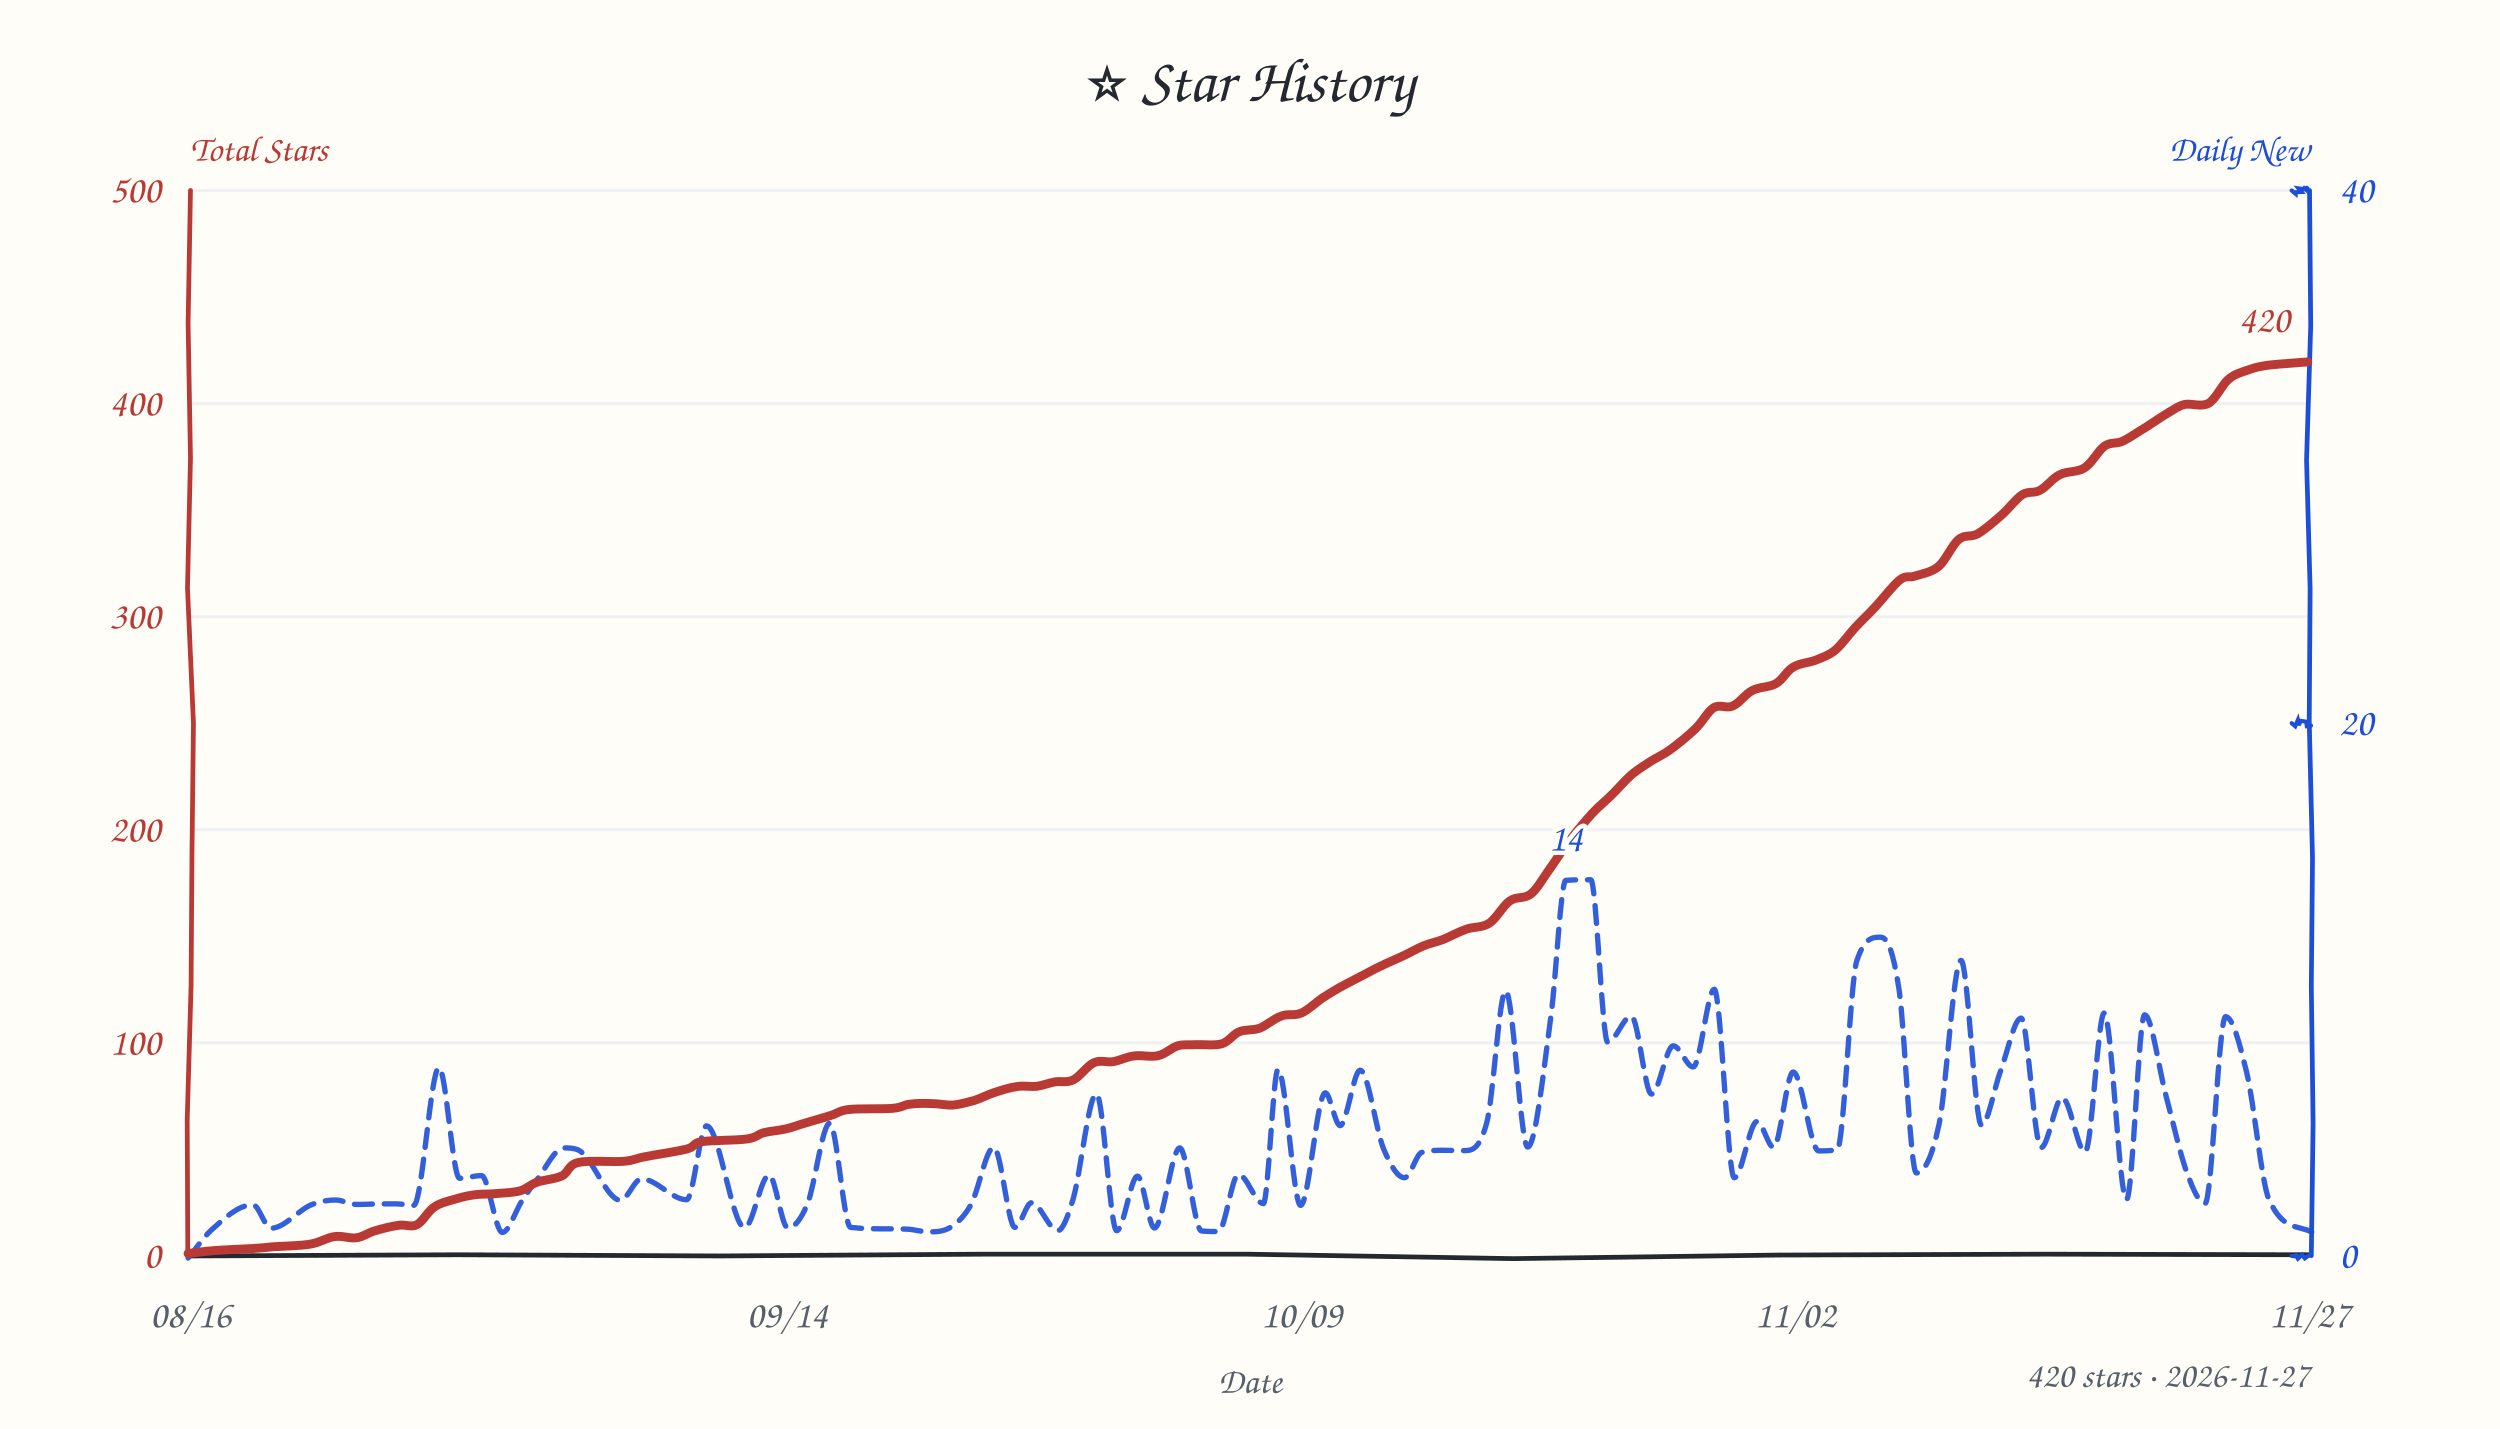
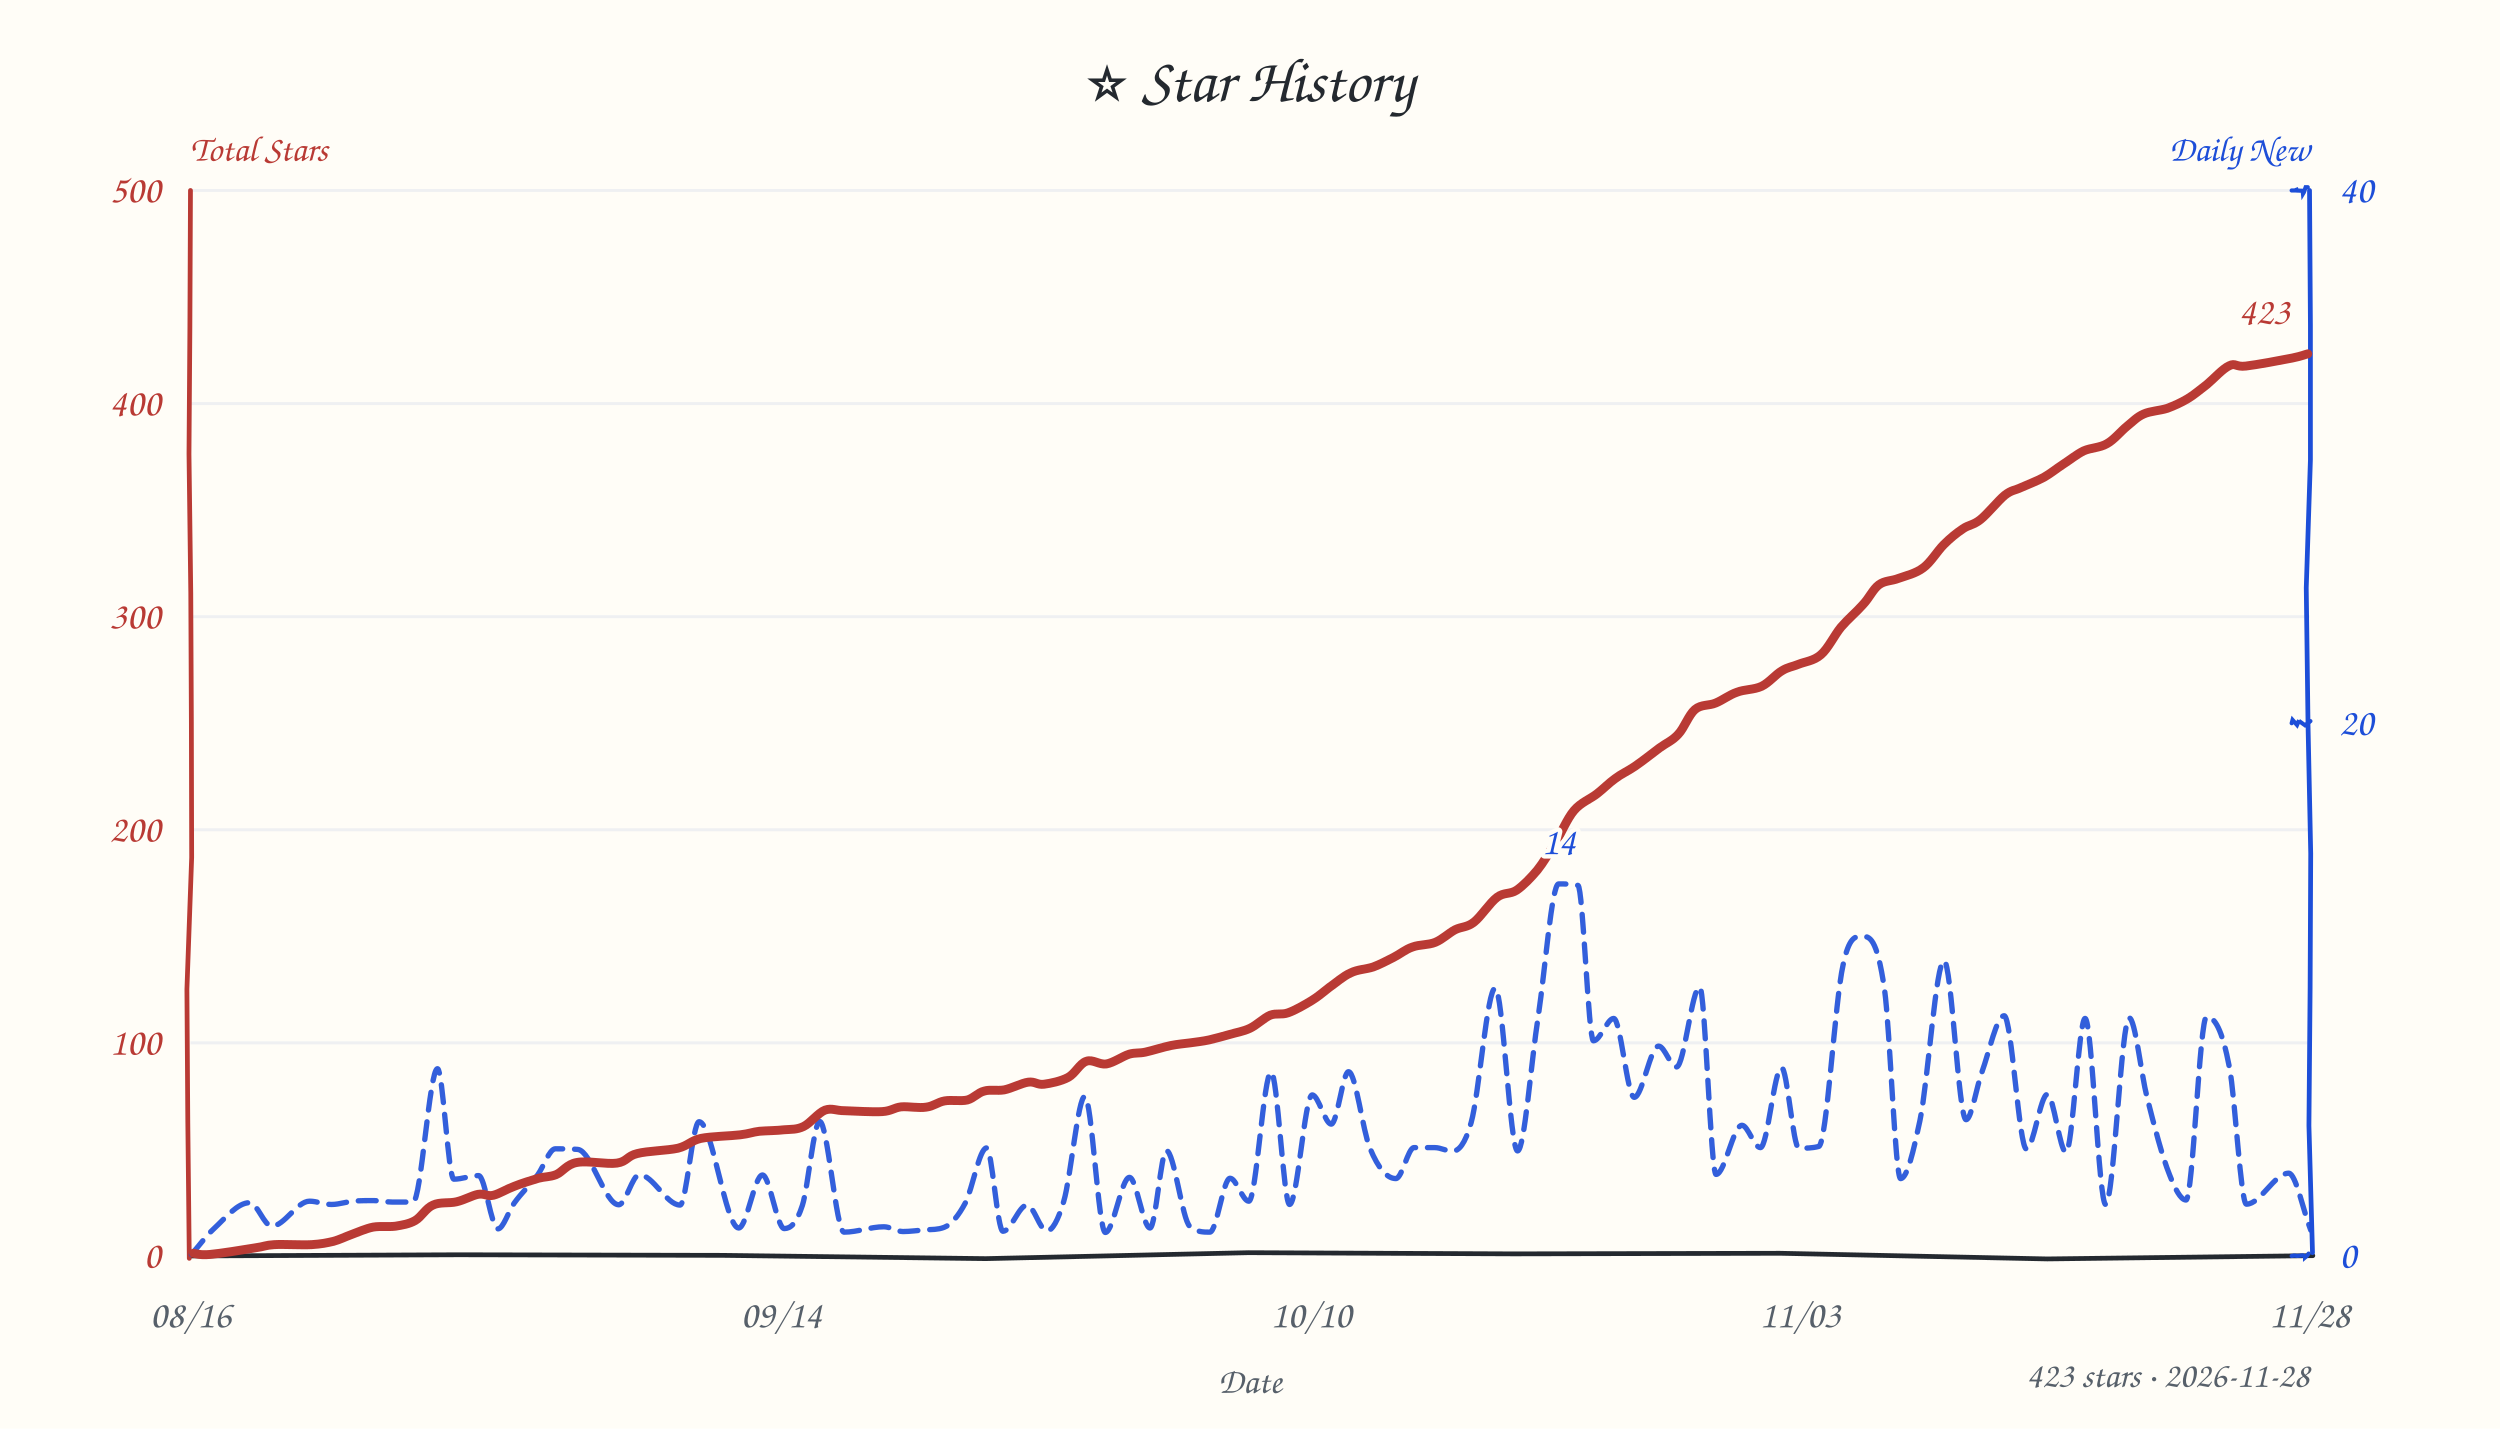
<svg xmlns="http://www.w3.org/2000/svg" width="840" height="480" viewBox="0 0 840 480" fill="#24292f">
  <style>text{font-family:"Comic Sans MS","Comic Sans","Chalkboard SE","Marker Felt","Segoe Print",cursive}</style>
  <rect width="100%" height="100%" fill="#fffdf7" />
  <text x="420" y="34" text-anchor="middle" font-size="21">⭐ Star History</text>
  <text x="64" y="54" font-size="12" font-weight="600" fill="#b93a34">Total Stars</text>
  <text x="776" y="54" text-anchor="end" font-size="12" font-weight="600" fill="#1d4ed8">Daily New</text>
  <line x1="64" y1="350.4" x2="776" y2="350.4" stroke="#e8ebf0" stroke-width="1" opacity="0.7" />
  <line x1="64" y1="278.8" x2="776" y2="278.8" stroke="#e8ebf0" stroke-width="1" opacity="0.7" />
  <line x1="64" y1="207.2" x2="776" y2="207.2" stroke="#e8ebf0" stroke-width="1" opacity="0.7" />
  <line x1="64" y1="135.6" x2="776" y2="135.6" stroke="#e8ebf0" stroke-width="1" opacity="0.7" />
  <line x1="64" y1="64.0" x2="776" y2="64.0" stroke="#e8ebf0" stroke-width="1" opacity="0.7" />
-   <path d="M 64 422 L 153.8 421.6 L 241.8 422.0 L 330.5 421.4 L 418.9 421.4 L 508.4 422.9 L 597.6 421.7 L 687.3 421.4 L 776.3 421.6" stroke="#24292f" stroke-width="1.6" fill="none" stroke-linecap="round" />
-   <path d="M 64 64 L 63.2 108.7 L 64.0 153.9 L 63.0 197.6 L 65.0 243.1 L 64.5 286.9 L 64.2 331.4 L 62.9 376.1 L 63.1 421.9" stroke="#b93a34" stroke-width="1.6" fill="none" stroke-linecap="round" data-axis="total" />
-   <path d="M 776 64 L 776.4 109.5 L 775.0 154.6 L 776.2 197.8 L 775.9 242.2 L 777.0 288.4 L 776.6 331.5 L 777.2 377.4 L 776.6 421.9" stroke="#1d4ed8" stroke-width="1.6" fill="none" stroke-linecap="round" data-axis="daily" />
-   <path d="M 770 422 L 771.2 422.1 L 771.9 421.3 L 771.6 422.1 L 772.1 422.9 L 773.5 421.6 L 774.4 422.8 L 775.4 422.1 L 775.5 421.9" stroke="#1d4ed8" stroke-width="1.4" fill="none" stroke-linecap="round" />
-   <path d="M 770 243 L 771.2 244.0 L 772.1 241.9 L 772.5 243.7 L 772.8 242.5 L 773.0 242.2 L 774.9 242.5 L 775.1 244.0 L 776.5 243.8" stroke="#1d4ed8" stroke-width="1.4" fill="none" stroke-linecap="round" />
-   <path d="M 770 64 L 771.3 65.1 L 771.3 64.6 L 773.3 64.5 L 772.3 63.3 L 774.4 63.6 L 773.7 62.8 L 776.2 64.9 L 775.1 63.1" stroke="#1d4ed8" stroke-width="1.4" fill="none" stroke-linecap="round" />
+   <path d="M 64 422 L 154.1 421.6 L 242.7 421.8 L 331.2 422.9 L 419.5 420.9 L 508.7 421.3 L 598.1 421.1 L 687.9 423.0 L 777.1 421.9" stroke="#24292f" stroke-width="1.6" fill="none" stroke-linecap="round" />
+   <path d="M 64 64 L 63.8 109.9 L 63.5 152.5 L 64.1 199.3 L 64.3 242.9 L 64.4 288.1 L 62.8 332.4 L 63.1 376.8 L 63.6 422.8" stroke="#b93a34" stroke-width="1.6" fill="none" stroke-linecap="round" data-axis="total" />
+   <path d="M 776 64 L 776.3 109.2 L 776.3 154.5 L 774.9 197.5 L 775.5 243.7 L 776.4 286.8 L 776.2 332.0 L 775.8 378.2 L 777.0 420.9" stroke="#1d4ed8" stroke-width="1.6" fill="none" stroke-linecap="round" data-axis="daily" />
+   <path d="M 770 422 L 770.7 421.9 L 770.5 421.8 L 771.8 422.0 L 773.7 421.8 L 774.5 422.1 L 774.5 422.5 L 775.2 421.9 L 775.7 421.2" stroke="#1d4ed8" stroke-width="1.4" fill="none" stroke-linecap="round" />
+   <path d="M 770 243 L 770.3 241.9 L 771.8 243.6 L 772.5 242.0 L 772.4 242.2 L 774.5 243.7 L 775.0 243.3 L 774.4 243.8 L 776.3 242.3" stroke="#1d4ed8" stroke-width="1.4" fill="none" stroke-linecap="round" />
+   <path d="M 770 64 L 771.0 64.0 L 772.3 63.5 L 771.3 64.0 L 773.7 64.1 L 773.8 65.1 L 774.1 64.6 L 774.7 62.9 L 775.4 62.9" stroke="#1d4ed8" stroke-width="1.4" fill="none" stroke-linecap="round" />
  <text x="54" y="426.0" text-anchor="end" font-size="13" fill="#b93a34" data-axis="total">0</text>
  <text x="54" y="354.4" text-anchor="end" font-size="13" fill="#b93a34" data-axis="total">100</text>
  <text x="54" y="282.8" text-anchor="end" font-size="13" fill="#b93a34" data-axis="total">200</text>
  <text x="54" y="211.2" text-anchor="end" font-size="13" fill="#b93a34" data-axis="total">300</text>
  <text x="54" y="139.6" text-anchor="end" font-size="13" fill="#b93a34" data-axis="total">400</text>
  <text x="54" y="68.0" text-anchor="end" font-size="13" fill="#b93a34" data-axis="total">500</text>
  <text x="786" y="426.0" text-anchor="start" font-size="13" fill="#1d4ed8" data-axis="daily">0</text>
  <text x="786" y="247.0" text-anchor="start" font-size="13" fill="#1d4ed8" data-axis="daily">20</text>
  <text x="786" y="68.0" text-anchor="start" font-size="13" fill="#1d4ed8" data-axis="daily">40</text>
  <text x="64.0" y="446" text-anchor="middle" font-size="13" fill="#57606a">08/16</text>
-   <text x="264.5" y="446" text-anchor="middle" font-size="13" fill="#57606a">09/14</text>
-   <text x="437.3" y="446" text-anchor="middle" font-size="13" fill="#57606a">10/09</text>
-   <text x="603.2" y="446" text-anchor="middle" font-size="13" fill="#57606a">11/02</text>
-   <text x="776.0" y="446" text-anchor="middle" font-size="13" fill="#57606a">11/27</text>
+   <text x="262.5" y="446" text-anchor="middle" font-size="13" fill="#57606a">09/14</text>
+   <text x="440.5" y="446" text-anchor="middle" font-size="13" fill="#57606a">10/10</text>
+   <text x="604.8" y="446" text-anchor="middle" font-size="13" fill="#57606a">11/03</text>
+   <text x="776.0" y="446" text-anchor="middle" font-size="13" fill="#57606a">11/28</text>
  <text x="420" y="468" font-size="12" fill="#57606a" text-anchor="middle">Date</text>
-   <path d="M 63.2 422.7 C 65.8 419.6, 68.4 415.7, 71.0 413.3 C 75.6 409.1, 80.3 404.8, 85.0 404.8 C 87.0 404.8, 89.0 412.7, 91.0 412.7 C 95.7 412.7, 100.4 406.3, 105.1 404.6 C 107.7 403.6, 110.2 403.2, 112.8 403.2 C 115.1 403.2, 117.5 404.7, 119.8 404.7 C 122.1 404.7, 124.4 404.6, 126.7 404.5 C 128.8 404.5, 131.0 404.5, 133.2 404.5 C 135.1 404.5, 137.1 405.0, 139.0 405.0 C 141.9 405.0, 144.7 358.7, 147.5 358.7 C 149.8 358.7, 152.1 395.9, 154.4 395.9 C 156.9 395.9, 159.3 395.0, 161.8 395.0 C 164.1 395.0, 166.4 414.1, 168.8 414.1 C 171.0 414.1, 173.3 406.5, 175.6 403.1 C 177.3 400.5, 179.0 398.1, 180.7 396.0 C 183.6 392.2, 186.5 385.7, 189.4 385.7 C 191.1 385.7, 192.7 385.7, 194.3 386.4 C 199.1 388.6, 203.8 403.3, 208.5 403.3 C 210.8 403.3, 213.2 396.1, 215.5 396.1 C 220.6 396.1, 225.7 403.1, 230.7 403.1 C 233.0 403.1, 235.2 378.3, 237.4 378.3 C 241.7 378.3, 246.0 412.5, 250.2 412.5 C 252.9 412.5, 255.7 394.8, 258.4 394.8 C 260.5 394.8, 262.6 412.6, 264.7 412.6 C 266.9 412.6, 269.1 409.8, 271.3 404.5 C 273.8 398.4, 276.3 377.4, 278.8 377.4 C 281.1 377.4, 283.5 412.2, 285.8 412.4 C 290.2 412.9, 294.7 412.9, 299.1 412.9 C 301.0 412.9, 303.0 412.9, 304.9 413.0 C 307.3 413.1, 309.6 413.9, 311.9 413.9 C 314.6 413.9, 317.2 413.9, 319.8 412.1 C 322.0 410.6, 324.1 408.6, 326.3 404.7 C 328.8 400.0, 331.4 385.5, 333.9 385.5 C 336.3 385.5, 338.7 412.4, 341.0 412.4 C 342.9 412.4, 344.8 404.1, 346.6 404.1 C 349.5 404.1, 352.5 413.5, 355.4 413.5 C 357.1 413.5, 358.8 408.7, 360.5 403.1 C 363.1 394.5, 365.8 367.5, 368.4 367.5 C 370.7 367.5, 373.0 413.5, 375.2 413.5 C 377.6 413.5, 379.9 395.2, 382.2 395.2 C 384.1 395.2, 386.0 412.6, 387.9 412.6 C 390.8 412.6, 393.6 385.7, 396.4 385.7 C 398.8 385.7, 401.3 413.4, 403.7 413.6 C 405.6 413.8, 407.5 413.8, 409.4 413.8 C 411.6 413.8, 413.9 394.6, 416.1 394.6 C 418.9 394.6, 421.7 404.4, 424.5 404.4 C 426.1 404.4, 427.8 359.3, 429.4 359.3 C 432.0 359.3, 434.5 405.0, 437.0 405.0 C 439.8 405.0, 442.5 367.2, 445.3 367.2 C 446.9 367.2, 448.6 378.2, 450.3 378.2 C 452.5 378.2, 454.8 359.6, 457.0 359.6 C 459.7 359.6, 462.3 380.0, 465.0 386.3 C 467.3 391.7, 469.6 395.7, 471.9 395.7 C 473.9 395.7, 475.8 387.8, 477.7 387.2 C 480.1 386.5, 482.4 386.5, 484.8 386.5 C 487.2 386.5, 489.5 386.6, 491.9 386.6 C 494.4 386.6, 497.0 386.6, 499.5 377.4 C 501.7 369.7, 503.8 332.9, 505.9 332.9 C 508.4 332.9, 510.9 385.4, 513.3 385.4 C 515.9 385.4, 518.5 360.8, 521.1 341.5 C 522.8 329.2, 524.4 296.0, 526.1 295.8 C 528.9 295.6, 531.7 295.6, 534.5 295.6 C 536.4 295.6, 538.3 350.2, 540.2 350.2 C 542.8 350.2, 545.5 341.4, 548.1 341.4 C 550.4 341.4, 552.7 367.6, 554.9 367.6 C 557.4 367.6, 559.8 351.4, 562.2 351.4 C 564.5 351.4, 566.7 358.5, 568.9 358.5 C 571.3 358.5, 573.7 332.4, 576.0 332.4 C 578.2 332.4, 580.5 395.7, 582.7 395.7 C 585.3 395.7, 587.8 376.8, 590.4 376.8 C 592.2 376.8, 594.1 385.5, 595.9 385.5 C 598.1 385.5, 600.3 360.2, 602.5 360.2 C 605.4 360.2, 608.2 386.7, 611.1 386.7 C 613.1 386.7, 615.2 386.7, 617.3 386.3 C 619.5 385.8, 621.7 329.1, 623.9 322.8 C 626.5 314.9, 629.2 314.9, 631.9 314.9 C 634.0 314.9, 636.0 318.6, 638.1 332.6 C 640.0 345.5, 641.9 394.1, 643.9 394.1 C 646.4 394.1, 649.0 389.8, 651.6 377.4 C 654.0 365.6, 656.4 322.7, 658.9 322.7 C 661.2 322.7, 663.5 378.1, 665.8 378.1 C 667.9 378.1, 670.1 365.3, 672.3 359.5 C 674.6 353.3, 676.8 342.1, 679.1 342.1 C 681.3 342.1, 683.5 385.6, 685.8 385.6 C 688.2 385.6, 690.6 368.8, 692.9 368.8 C 695.5 368.8, 698.1 387.1, 700.6 387.1 C 702.8 387.1, 704.9 340.4, 707.0 340.4 C 709.5 340.4, 712.0 403.1, 714.5 403.1 C 716.6 403.1, 718.6 341.0, 720.6 341.0 C 723.0 341.0, 725.4 359.4, 727.8 368.3 C 730.2 377.2, 732.6 388.2, 735.0 394.6 C 737.0 399.8, 738.9 404.4, 740.9 404.4 C 743.2 404.4, 745.5 341.6, 747.8 341.6 C 750.2 341.6, 752.5 350.6, 754.9 360.4 C 757.4 370.9, 759.9 397.6, 762.4 403.1 C 767.2 413.7, 772.0 411.5, 776.8 414.0" fill="none" stroke="#1d4ed8" stroke-width="1.8" stroke-dasharray="6 4" stroke-linecap="round" stroke-linejoin="round" opacity="0.9" />
-   <path d="M 63.2 421.2 C 64.6 421.0, 68.2 420.5, 71.9 420.2 C 75.5 419.9, 81.7 419.7, 85.0 419.5 C 88.3 419.3, 88.7 419.2, 91.9 418.9 C 95.1 418.7, 101.0 418.6, 104.4 418.0 C 107.8 417.4, 109.8 415.8, 112.4 415.5 C 114.9 415.1, 117.5 416.2, 119.7 415.9 C 122.0 415.6, 123.5 414.3, 125.8 413.6 C 128.2 412.9, 131.5 412.0, 133.9 411.7 C 136.3 411.3, 138.1 412.5, 140.1 411.5 C 142.1 410.4, 143.8 406.9, 146.0 405.5 C 148.2 404.0, 151.0 403.5, 153.3 402.8 C 155.6 402.1, 157.5 401.7, 159.8 401.4 C 162.1 401.1, 164.7 401.3, 167.2 401.0 C 169.7 400.8, 172.6 400.7, 174.8 400.1 C 177.0 399.5, 178.1 398.0, 180.5 397.2 C 182.8 396.4, 186.5 396.2, 188.8 395.1 C 191.1 394.0, 190.8 391.4, 194.3 390.6 C 197.7 389.8, 205.8 390.5, 209.5 390.2 C 213.2 389.9, 212.9 389.4, 216.5 388.7 C 220.0 388.0, 227.5 386.9, 230.7 386.1 C 233.9 385.2, 232.4 384.2, 235.7 383.6 C 239.1 383.1, 247.4 383.2, 250.9 382.7 C 254.4 382.2, 254.4 381.2, 256.6 380.6 C 258.8 380.0, 261.7 379.9, 264.1 379.3 C 266.4 378.8, 268.2 378.0, 270.7 377.3 C 273.2 376.5, 276.7 375.6, 279.1 374.8 C 281.5 374.1, 281.6 373.3, 285.1 372.8 C 288.5 372.4, 296.4 372.7, 299.9 372.4 C 303.3 372.1, 303.6 371.2, 305.8 371.0 C 308.0 370.7, 310.6 370.7, 313.0 370.8 C 315.4 370.8, 317.8 371.4, 320.2 371.3 C 322.5 371.1, 324.9 370.4, 327.2 369.8 C 329.5 369.1, 331.4 368.0, 333.8 367.2 C 336.2 366.4, 339.2 365.4, 341.6 365.1 C 344.0 364.7, 346.1 365.2, 348.3 365.0 C 350.4 364.7, 352.4 363.9, 354.5 363.5 C 356.5 363.2, 358.5 363.9, 360.7 362.8 C 362.9 361.7, 365.3 358.1, 367.5 357.1 C 369.8 356.0, 371.8 357.1, 374.1 356.7 C 376.3 356.3, 378.5 355.1, 381.0 354.8 C 383.5 354.4, 386.7 355.3, 389.1 354.7 C 391.6 354.2, 393.6 352.0, 395.7 351.4 C 397.8 350.8, 399.3 351.2, 401.8 351.0 C 404.3 350.9, 408.1 351.4, 410.6 350.7 C 413.0 349.9, 414.2 347.6, 416.3 346.7 C 418.4 345.8, 420.8 346.3, 423.2 345.5 C 425.5 344.6, 428.1 342.2, 430.5 341.4 C 432.8 340.5, 434.9 341.4, 437.2 340.4 C 439.5 339.4, 442.1 336.9, 444.2 335.4 C 446.4 334.0, 447.7 333.2, 450.1 331.8 C 452.5 330.5, 456.0 328.7, 458.5 327.4 C 461.0 326.0, 463.2 324.9, 465.4 323.9 C 467.5 322.9, 469.3 322.2, 471.4 321.2 C 473.6 320.2, 476.1 318.7, 478.3 317.8 C 480.5 316.9, 482.4 316.6, 484.8 315.7 C 487.2 314.7, 490.1 313.1, 492.7 312.2 C 495.2 311.3, 497.9 311.8, 500.4 310.2 C 502.8 308.6, 505.0 304.3, 507.3 302.7 C 509.6 301.1, 512.0 302.1, 514.2 300.5 C 516.3 298.9, 517.9 296.0, 519.9 293.1 C 522.0 290.3, 524.0 286.9, 526.5 283.6 C 529.0 280.3, 532.4 276.1, 534.9 273.4 C 537.4 270.7, 539.1 269.5, 541.3 267.3 C 543.6 265.1, 546.1 262.1, 548.3 260.2 C 550.6 258.3, 552.7 257.1, 554.8 255.7 C 557.0 254.3, 558.9 253.6, 561.3 251.8 C 563.8 250.0, 567.1 247.3, 569.5 245.0 C 572.0 242.7, 573.7 239.1, 575.8 237.8 C 577.9 236.5, 580.0 238.2, 582.2 237.2 C 584.4 236.3, 586.4 233.2, 588.8 232.0 C 591.3 230.7, 594.4 231.0, 596.7 229.7 C 599.0 228.4, 600.3 225.4, 602.6 224.1 C 604.8 222.8, 607.8 222.7, 610.1 221.8 C 612.5 220.8, 614.5 220.2, 616.7 218.4 C 618.8 216.6, 621.0 213.4, 623.3 210.9 C 625.5 208.5, 627.7 206.5, 630.2 203.8 C 632.7 201.1, 636.2 196.5, 638.4 194.8 C 640.7 193.1, 641.5 194.3, 643.6 193.5 C 645.8 192.8, 649.0 192.3, 651.4 190.3 C 653.8 188.2, 655.9 183.1, 658.1 181.3 C 660.3 179.4, 662.2 180.7, 664.6 179.3 C 667.0 177.9, 670.2 175.1, 672.7 172.9 C 675.1 170.7, 677.4 167.6, 679.5 166.2 C 681.7 164.9, 683.4 165.9, 685.5 164.7 C 687.6 163.6, 689.6 160.7, 692.1 159.5 C 694.6 158.2, 697.9 158.8, 700.4 157.2 C 702.9 155.6, 705.0 151.4, 707.1 149.9 C 709.3 148.4, 711.0 149.3, 713.3 148.2 C 715.6 147.1, 718.5 145.0, 721.1 143.5 C 723.6 141.9, 726.3 140.0, 728.5 138.7 C 730.6 137.5, 731.7 136.5, 734.0 135.9 C 736.3 135.4, 739.6 136.9, 742.1 135.5 C 744.5 134.1, 746.5 129.4, 748.7 127.5 C 750.8 125.7, 752.8 125.2, 755.1 124.4 C 757.3 123.6, 758.7 123.2, 762.1 122.7 C 765.5 122.3, 773.2 121.8, 775.4 121.6" fill="none" stroke="#b93a34" stroke-width="3" stroke-linecap="round" />
-   <text x="769.4" y="111.6" text-anchor="end" font-size="13" font-weight="600" fill="#b93a34" stroke="#fffdf7" stroke-width="3" paint-order="stroke" stroke-linejoin="round" data-peak="total">420</text>
-   <text x="526.1" y="285.8" text-anchor="middle" font-size="13" font-weight="600" fill="#1d4ed8" stroke="#fffdf7" stroke-width="3" paint-order="stroke" stroke-linejoin="round" data-peak="daily">14</text>
-   <text x="776" y="466" text-anchor="end" font-size="12" fill="#57606a">420 stars · 2026-11-27</text>
+   <path d="M 64.3 421.5 C 66.8 418.7, 69.2 415.3, 71.7 413.0 C 75.8 409.2, 79.8 404.1, 83.9 404.1 C 86.4 404.1, 88.8 412.0, 91.3 412.0 C 95.5 412.0, 99.8 403.6, 104.0 403.6 C 106.5 403.6, 108.9 404.7, 111.4 404.7 C 114.2 404.7, 116.9 403.6, 119.6 403.5 C 121.6 403.4, 123.6 403.4, 125.6 403.4 C 127.7 403.4, 129.8 403.9, 131.9 403.9 C 134.2 403.9, 136.5 403.9, 138.8 403.9 C 141.5 403.8, 144.3 359.1, 147.0 359.1 C 148.8 359.1, 150.6 396.2, 152.5 396.2 C 155.3 396.2, 158.1 395.0, 160.8 395.0 C 163.0 395.0, 165.1 412.9, 167.3 412.9 C 169.1 412.9, 170.9 406.8, 172.8 404.2 C 175.4 400.6, 178.0 398.3, 180.7 394.7 C 182.6 392.1, 184.6 386.0, 186.6 386.0 C 189.1 386.0, 191.6 386.0, 194.1 386.2 C 198.7 386.6, 203.3 404.8, 207.9 404.8 C 210.2 404.8, 212.5 394.7, 214.8 394.7 C 219.4 394.7, 223.9 404.9, 228.5 404.9 C 230.6 404.9, 232.7 376.9, 234.9 376.9 C 239.3 376.9, 243.8 412.6, 248.2 412.6 C 250.9 412.6, 253.5 394.8, 256.2 394.8 C 258.6 394.8, 261.1 412.8, 263.5 412.8 C 265.6 412.8, 267.6 411.2, 269.6 405.0 C 271.5 399.1, 273.5 376.8, 275.4 376.8 C 278.1 376.8, 280.9 414.0, 283.6 414.0 C 288.1 414.0, 292.5 412.2, 297.0 412.2 C 299.1 412.2, 301.3 413.8, 303.4 413.8 C 305.9 413.8, 308.5 413.4, 311.0 413.2 C 313.1 413.1, 315.1 413.2, 317.2 412.4 C 319.6 411.5, 322.0 408.6, 324.4 404.1 C 326.7 399.6, 329.1 385.7, 331.5 385.7 C 333.3 385.7, 335.1 413.7, 337.0 413.7 C 339.7 413.7, 342.4 404.9, 345.1 404.9 C 347.3 404.9, 349.5 413.6, 351.7 413.6 C 353.6 413.6, 355.5 410.0, 357.4 403.7 C 359.8 395.7, 362.2 368.4, 364.5 368.4 C 366.8 368.4, 369.1 414.1, 371.4 414.1 C 374.1 414.1, 376.8 395.6, 379.5 395.6 C 381.8 395.6, 384.1 412.6, 386.4 412.6 C 388.3 412.6, 390.1 386.6, 391.9 386.6 C 394.5 386.6, 397.2 409.9, 399.8 412.1 C 402.1 414.0, 404.3 414.0, 406.5 414.0 C 408.8 414.0, 411.0 395.9, 413.3 395.9 C 415.4 395.9, 417.5 403.6, 419.6 403.6 C 422.1 403.6, 424.6 360.2, 427.1 360.2 C 429.2 360.2, 431.3 404.7, 433.3 404.7 C 435.9 404.7, 438.4 367.9, 440.9 367.9 C 443.0 367.9, 445.2 377.7, 447.3 377.7 C 449.3 377.7, 451.2 360.1, 453.1 360.1 C 455.5 360.1, 457.9 380.2, 460.3 385.8 C 463.2 392.8, 466.1 396.0, 469.0 396.0 C 471.1 396.0, 473.1 385.6, 475.1 385.6 C 477.5 385.6, 479.8 385.6, 482.1 385.6 C 484.1 385.6, 486.0 386.8, 488.0 386.8 C 490.1 386.8, 492.2 384.6, 494.3 377.2 C 497.0 367.6, 499.7 332.0, 502.4 332.0 C 504.9 332.0, 507.4 386.7, 509.9 386.7 C 512.2 386.7, 514.5 356.3, 516.9 341.1 C 519.1 326.4, 521.4 297.0, 523.7 297.0 C 525.9 297.0, 528.0 297.0, 530.2 297.5 C 531.9 297.9, 533.7 349.7, 535.4 349.7 C 537.7 349.7, 540.0 342.2, 542.2 342.2 C 544.5 342.2, 546.8 368.7, 549.1 368.7 C 551.8 368.7, 554.5 351.5, 557.3 351.5 C 559.3 351.5, 561.3 358.5, 563.3 358.5 C 565.9 358.5, 568.5 331.6, 571.1 331.6 C 572.9 331.6, 574.8 394.6, 576.6 394.6 C 579.5 394.6, 582.4 378.1, 585.3 378.1 C 587.3 378.1, 589.4 385.6, 591.5 385.6 C 593.9 385.6, 596.2 358.7, 598.6 358.7 C 600.5 358.7, 602.5 385.8, 604.4 385.8 C 606.6 385.8, 608.9 385.8, 611.1 385.2 C 613.8 384.5, 616.5 336.3, 619.3 324.1 C 621.3 314.7, 623.4 314.6, 625.5 314.6 C 628.1 314.6, 630.6 314.6, 633.2 332.5 C 635.0 345.1, 636.8 396.0, 638.6 396.0 C 640.8 396.0, 642.9 386.9, 645.1 376.5 C 647.8 363.5, 650.5 322.8, 653.2 322.8 C 655.7 322.8, 658.1 376.2, 660.6 376.2 C 662.4 376.2, 664.1 365.2, 665.9 360.3 C 668.4 353.4, 670.9 341.3, 673.4 341.3 C 675.9 341.3, 678.4 386.1, 680.9 386.1 C 683.2 386.1, 685.6 367.7, 687.9 367.7 C 690.0 367.7, 692.1 387.2, 694.2 387.2 C 696.3 387.2, 698.5 342.2, 700.6 342.2 C 702.9 342.2, 705.2 404.7, 707.5 404.7 C 710.2 404.7, 712.8 342.0, 715.4 342.0 C 717.4 342.0, 719.4 360.8, 721.4 368.7 C 723.9 378.6, 726.5 388.6, 729.0 394.8 C 730.8 399.4, 732.7 403.2, 734.5 403.2 C 736.8 403.2, 739.1 341.6, 741.4 341.6 C 744.0 341.6, 746.6 345.5, 749.1 358.7 C 751.0 368.5, 752.9 404.6, 754.8 404.6 C 759.5 404.6, 764.2 394.2, 769.0 394.2 C 771.4 394.2, 773.9 406.9, 776.4 413.3" fill="none" stroke="#1d4ed8" stroke-width="1.8" stroke-dasharray="6 4" stroke-linecap="round" stroke-linejoin="round" opacity="0.9" />
+   <path d="M 65.0 421.1 C 65.9 421.2, 67.0 421.8, 70.5 421.5 C 73.9 421.2, 82.0 419.9, 85.6 419.3 C 89.2 418.8, 89.0 418.4, 92.1 418.2 C 95.3 418.0, 101.4 418.4, 104.7 418.2 C 108.0 418.0, 109.8 417.6, 112.0 417.1 C 114.2 416.5, 115.9 415.6, 118.1 414.8 C 120.3 414.0, 122.9 412.8, 125.4 412.3 C 127.9 411.9, 130.5 412.3, 132.9 412.0 C 135.2 411.6, 137.4 411.3, 139.5 410.1 C 141.6 408.9, 143.1 405.9, 145.5 404.9 C 147.8 403.8, 150.9 404.4, 153.4 403.8 C 156.0 403.2, 158.6 401.7, 160.6 401.3 C 162.7 400.9, 163.8 402.1, 165.8 401.6 C 167.8 401.1, 170.3 399.5, 172.8 398.6 C 175.3 397.6, 178.5 396.6, 180.9 395.9 C 183.2 395.3, 184.7 395.5, 186.8 394.7 C 189.0 393.8, 190.4 391.2, 193.8 390.6 C 197.3 389.9, 204.0 391.3, 207.3 390.8 C 210.7 390.3, 210.7 388.4, 214.1 387.6 C 217.5 386.7, 224.2 386.6, 227.8 385.8 C 231.3 384.9, 232.0 383.3, 235.5 382.5 C 239.0 381.8, 245.5 381.7, 248.7 381.3 C 252.0 380.9, 252.7 380.4, 255.2 380.1 C 257.6 379.9, 261.1 379.9, 263.5 379.6 C 266.0 379.4, 267.7 379.6, 270.0 378.5 C 272.3 377.4, 274.9 373.9, 277.2 373.0 C 279.6 372.2, 280.7 373.2, 283.9 373.2 C 287.1 373.3, 293.3 373.7, 296.4 373.5 C 299.6 373.3, 300.3 372.2, 302.8 371.9 C 305.2 371.7, 308.8 372.4, 311.2 372.0 C 313.7 371.7, 315.1 370.3, 317.4 369.9 C 319.7 369.5, 322.8 370.1, 325.0 369.6 C 327.2 369.0, 328.6 367.1, 330.7 366.6 C 332.7 366.0, 334.9 366.6, 337.4 366.2 C 339.9 365.7, 343.3 363.9, 345.5 363.6 C 347.8 363.3, 348.5 364.6, 350.8 364.3 C 353.0 364.0, 356.5 363.3, 358.9 362.0 C 361.3 360.7, 362.8 357.3, 365.0 356.6 C 367.1 355.8, 369.3 357.8, 371.7 357.5 C 374.1 357.1, 377.2 354.9, 379.4 354.2 C 381.6 353.6, 382.6 354.0, 384.9 353.5 C 387.2 353.0, 390.9 351.8, 393.4 351.3 C 395.9 350.8, 397.7 350.7, 399.9 350.4 C 402.0 350.1, 404.0 349.9, 406.3 349.4 C 408.5 348.9, 410.9 348.2, 413.1 347.6 C 415.4 346.9, 417.7 346.6, 420.0 345.5 C 422.3 344.4, 424.7 342.0, 426.8 341.1 C 429.0 340.3, 430.5 341.1, 432.8 340.3 C 435.1 339.5, 438.4 337.6, 440.7 336.2 C 443.0 334.8, 444.5 333.4, 446.6 331.8 C 448.8 330.3, 451.3 328.0, 453.8 326.9 C 456.2 325.7, 459.0 325.7, 461.4 324.9 C 463.8 324.0, 466.0 322.8, 468.2 321.7 C 470.4 320.6, 472.2 319.0, 474.6 318.2 C 477.0 317.3, 479.9 317.6, 482.3 316.6 C 484.7 315.6, 486.8 313.5, 488.9 312.4 C 491.1 311.3, 492.9 311.7, 495.3 309.8 C 497.6 308.0, 500.6 303.3, 503.0 301.5 C 505.4 299.7, 507.3 300.6, 509.6 299.1 C 511.8 297.6, 514.3 295.0, 516.5 292.4 C 518.6 289.8, 520.4 286.6, 522.5 283.3 C 524.6 280.0, 526.5 275.1, 528.9 272.3 C 531.2 269.6, 534.3 268.5, 536.6 266.7 C 538.9 264.9, 540.6 263.1, 542.7 261.6 C 544.8 260.0, 546.8 259.2, 549.3 257.5 C 551.8 255.8, 555.2 253.1, 557.6 251.3 C 560.1 249.5, 561.9 248.9, 563.9 246.7 C 565.9 244.6, 567.4 240.2, 569.5 238.4 C 571.6 236.6, 574.2 237.2, 576.5 236.2 C 578.9 235.2, 581.0 233.5, 583.6 232.6 C 586.1 231.6, 589.3 231.8, 591.9 230.6 C 594.4 229.4, 596.6 226.6, 598.7 225.4 C 600.8 224.1, 602.1 224.1, 604.3 223.2 C 606.5 222.3, 609.4 222.1, 611.8 220.0 C 614.2 218.0, 616.3 213.5, 618.6 210.7 C 621.0 207.9, 623.8 205.6, 625.9 203.2 C 628.1 200.9, 629.3 198.0, 631.3 196.5 C 633.3 195.0, 635.5 195.3, 638.0 194.3 C 640.5 193.4, 643.7 192.7, 646.2 190.8 C 648.7 189.0, 650.9 185.2, 653.1 183.0 C 655.3 180.8, 657.4 179.1, 659.5 177.7 C 661.5 176.3, 663.0 176.5, 665.4 174.6 C 667.8 172.7, 671.4 168.2, 673.6 166.4 C 675.9 164.6, 677.0 164.8, 679.1 163.8 C 681.3 162.8, 684.3 161.7, 686.7 160.4 C 689.0 159.1, 690.9 157.5, 693.2 156.0 C 695.4 154.6, 697.7 152.7, 700.1 151.5 C 702.6 150.4, 705.5 150.5, 707.9 149.1 C 710.3 147.8, 712.6 144.9, 714.7 143.2 C 716.7 141.6, 718.0 140.1, 720.3 139.1 C 722.5 138.1, 725.7 138.0, 728.2 137.2 C 730.6 136.3, 732.8 135.3, 735.0 134.0 C 737.2 132.7, 739.1 131.0, 741.5 129.2 C 743.8 127.3, 746.8 123.9, 749.0 122.9 C 751.2 121.8, 751.1 123.4, 754.6 123.0 C 758.1 122.6, 766.7 121.0, 770.2 120.3 C 773.6 119.6, 774.5 119.1, 775.4 118.9" fill="none" stroke="#b93a34" stroke-width="3" stroke-linecap="round" />
+   <text x="769.4" y="108.9" text-anchor="end" font-size="13" font-weight="600" fill="#b93a34" stroke="#fffdf7" stroke-width="3" paint-order="stroke" stroke-linejoin="round" data-peak="total">423</text>
+   <text x="523.7" y="287.0" text-anchor="middle" font-size="13" font-weight="600" fill="#1d4ed8" stroke="#fffdf7" stroke-width="3" paint-order="stroke" stroke-linejoin="round" data-peak="daily">14</text>
+   <text x="776" y="466" text-anchor="end" font-size="12" fill="#57606a">423 stars · 2026-11-28</text>
</svg>
